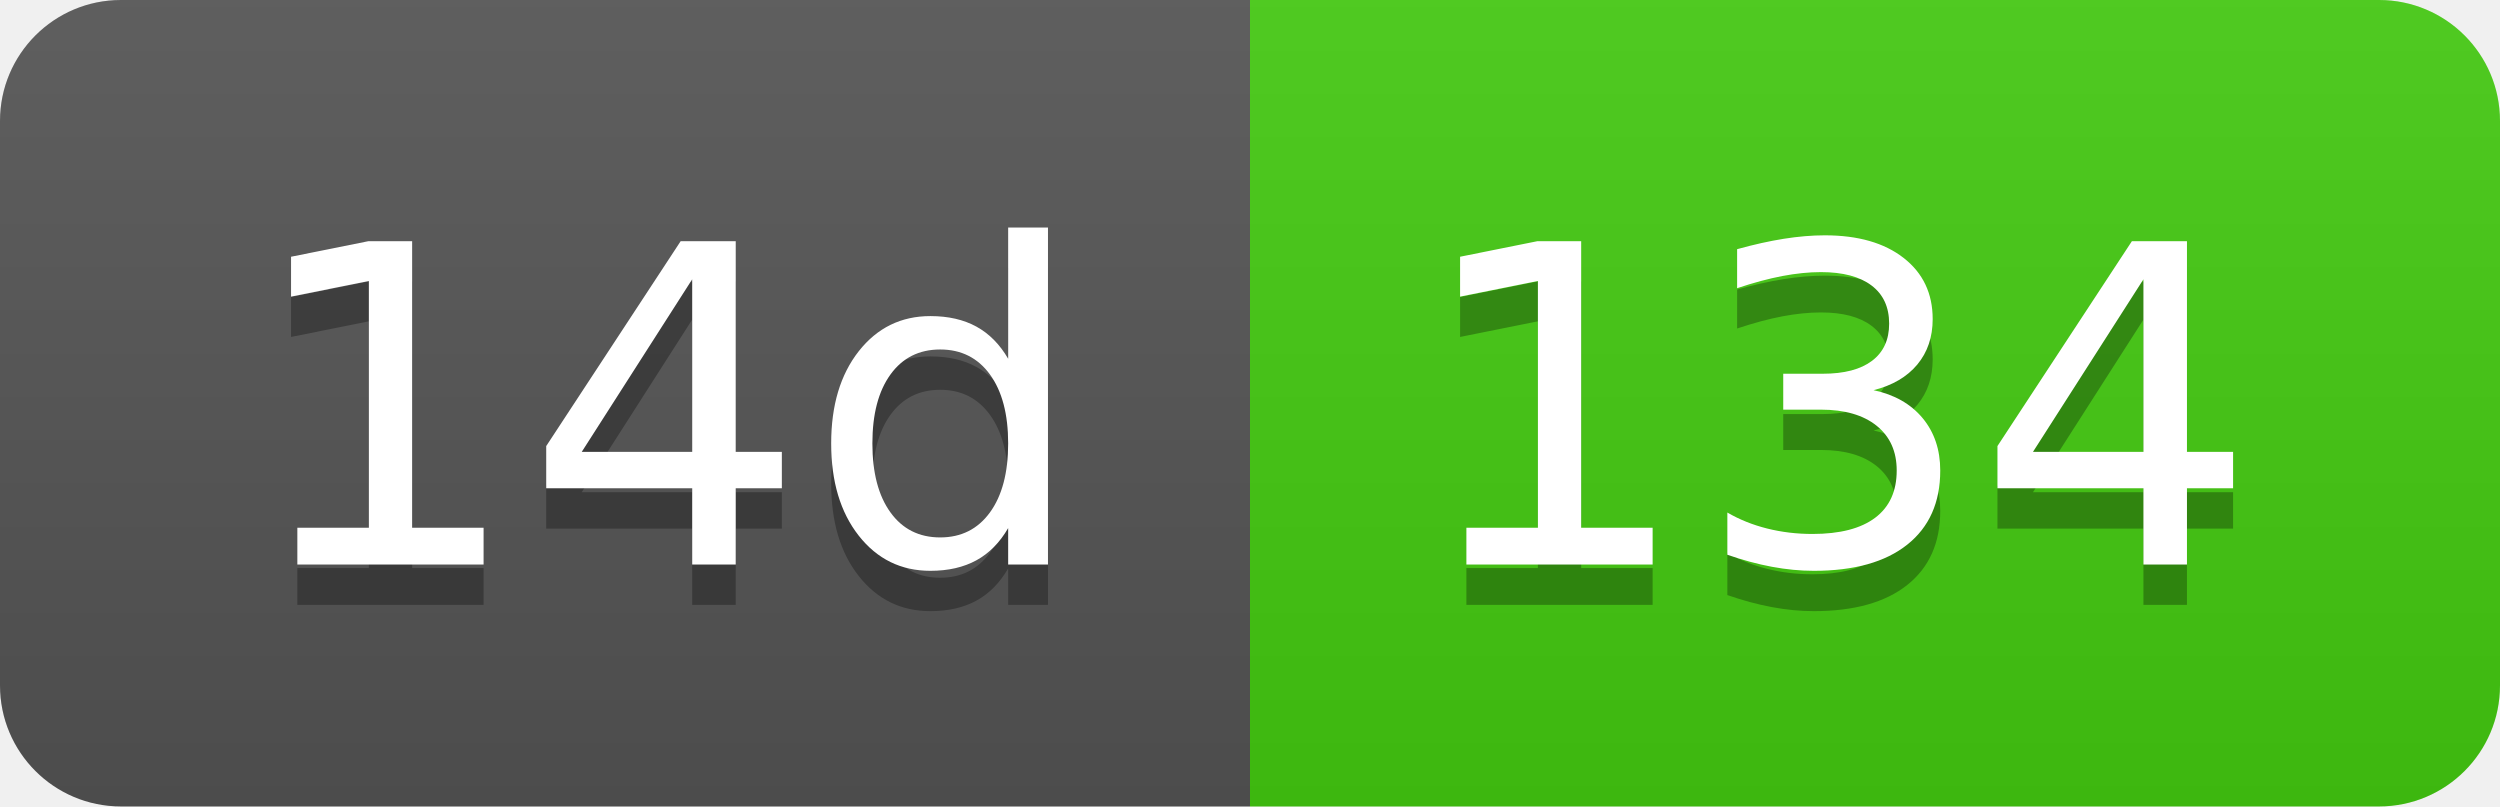
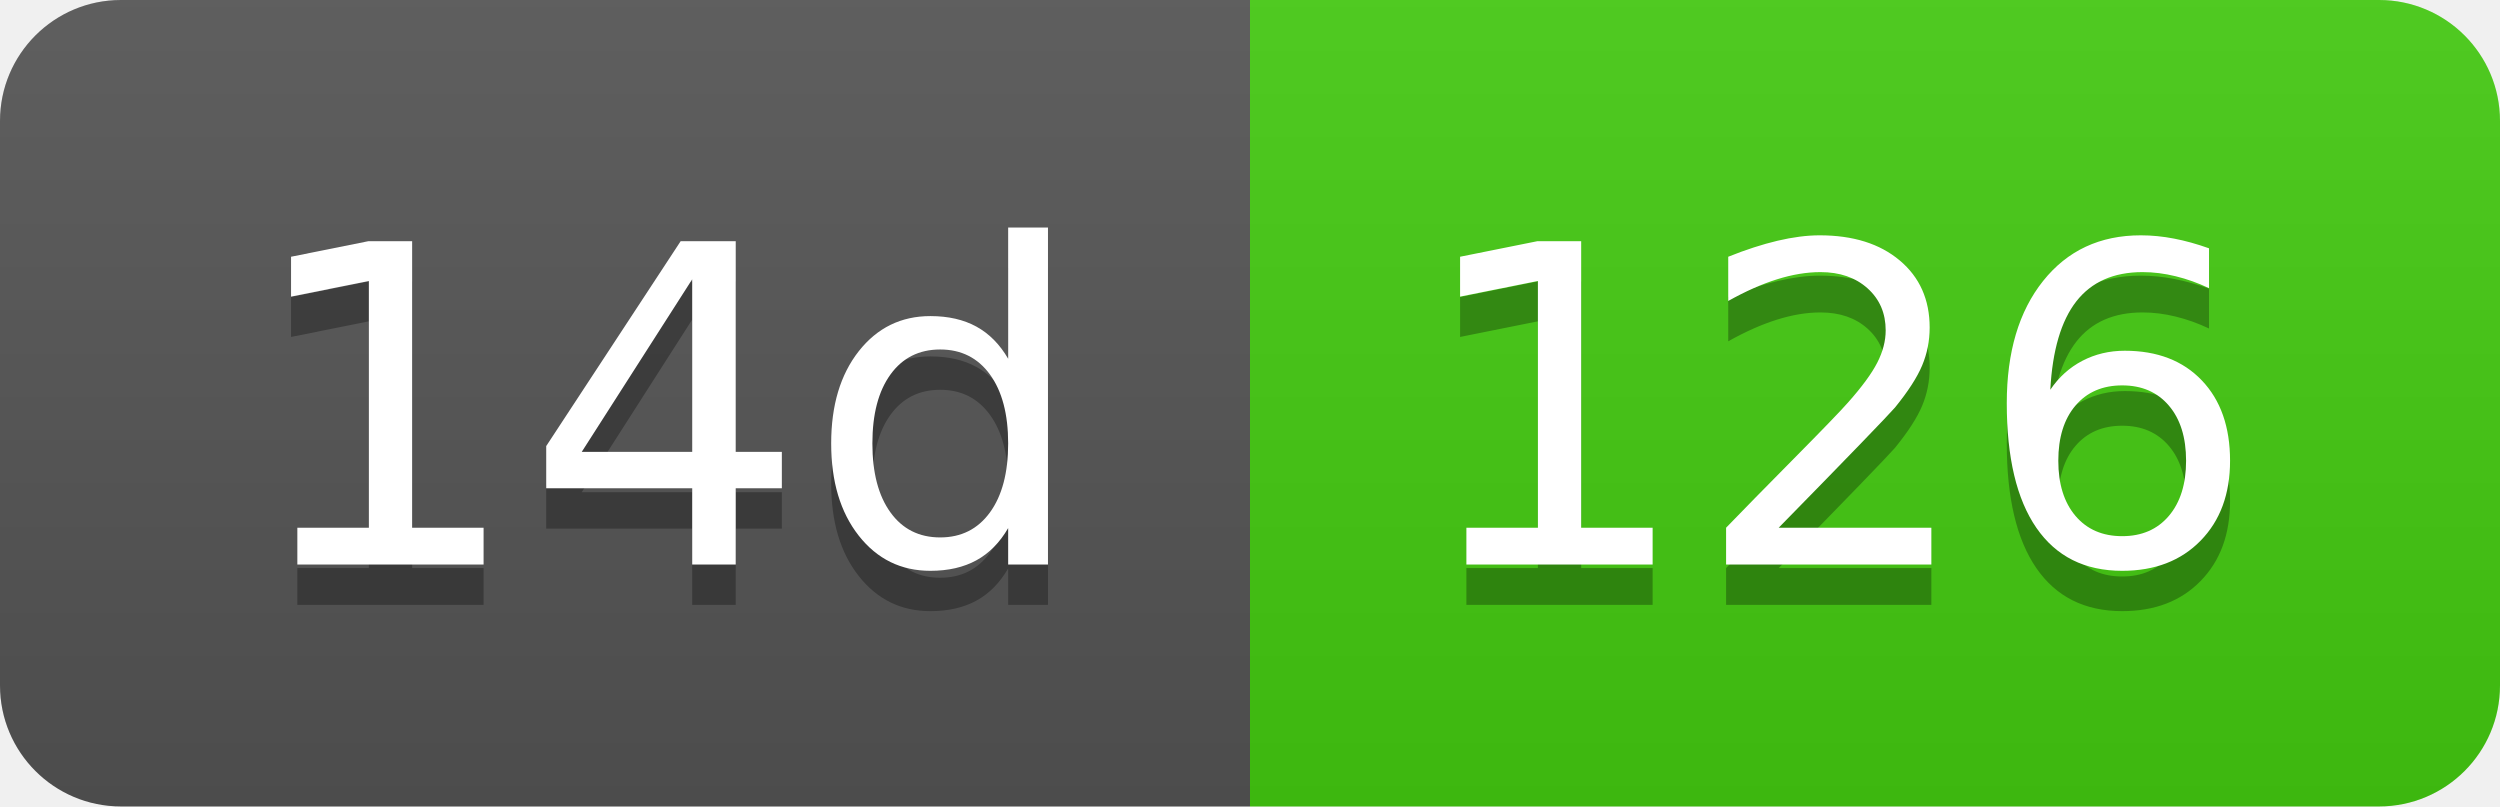
- <svg xmlns="http://www.w3.org/2000/svg" width="62" height="20" role="img" aria-label="14d: 134">
+ <svg xmlns="http://www.w3.org/2000/svg" width="62" height="20" role="img" aria-label="14d: 126">
  <linearGradient id="s" x2="0" y2="100%">
    <stop offset="0" stop-color="#bbb" stop-opacity=".1" />
    <stop offset="1" stop-opacity=".1" />
  </linearGradient>
  <clipPath id="r">
    <rect width="62" height="20" rx="3" fill="#fff" />
  </clipPath>
  <g clip-path="url(#r)">
    <rect width="31" height="20" fill="#555" />
    <rect x="31" width="31" height="20" fill="#4c1" />
    <rect width="62" height="20" fill="url(#s)" />
  </g>
  <g fill="#fff" text-anchor="middle" font-family="Verdana,Geneva,DejaVu Sans,sans-serif" text-rendering="geometricPrecision" font-size="110">
    <text aria-hidden="true" x="165" y="150" fill="#010101" fill-opacity=".3" transform="scale(.1)" textLength="210">14d</text>
    <text x="165" y="140" transform="scale(.1)" fill="#fff" textLength="210">14d</text>
-     <text aria-hidden="true" x="455" y="150" fill="#010101" fill-opacity=".3" transform="scale(.1)" textLength="210">134</text>
-     <text x="455" y="140" transform="scale(.1)" fill="#fff" textLength="210">134</text>
+     <text aria-hidden="true" x="455" y="150" fill="#010101" fill-opacity=".3" transform="scale(.1)" textLength="210">126</text>
+     <text x="455" y="140" transform="scale(.1)" fill="#fff" textLength="210">126</text>
  </g>
</svg>
